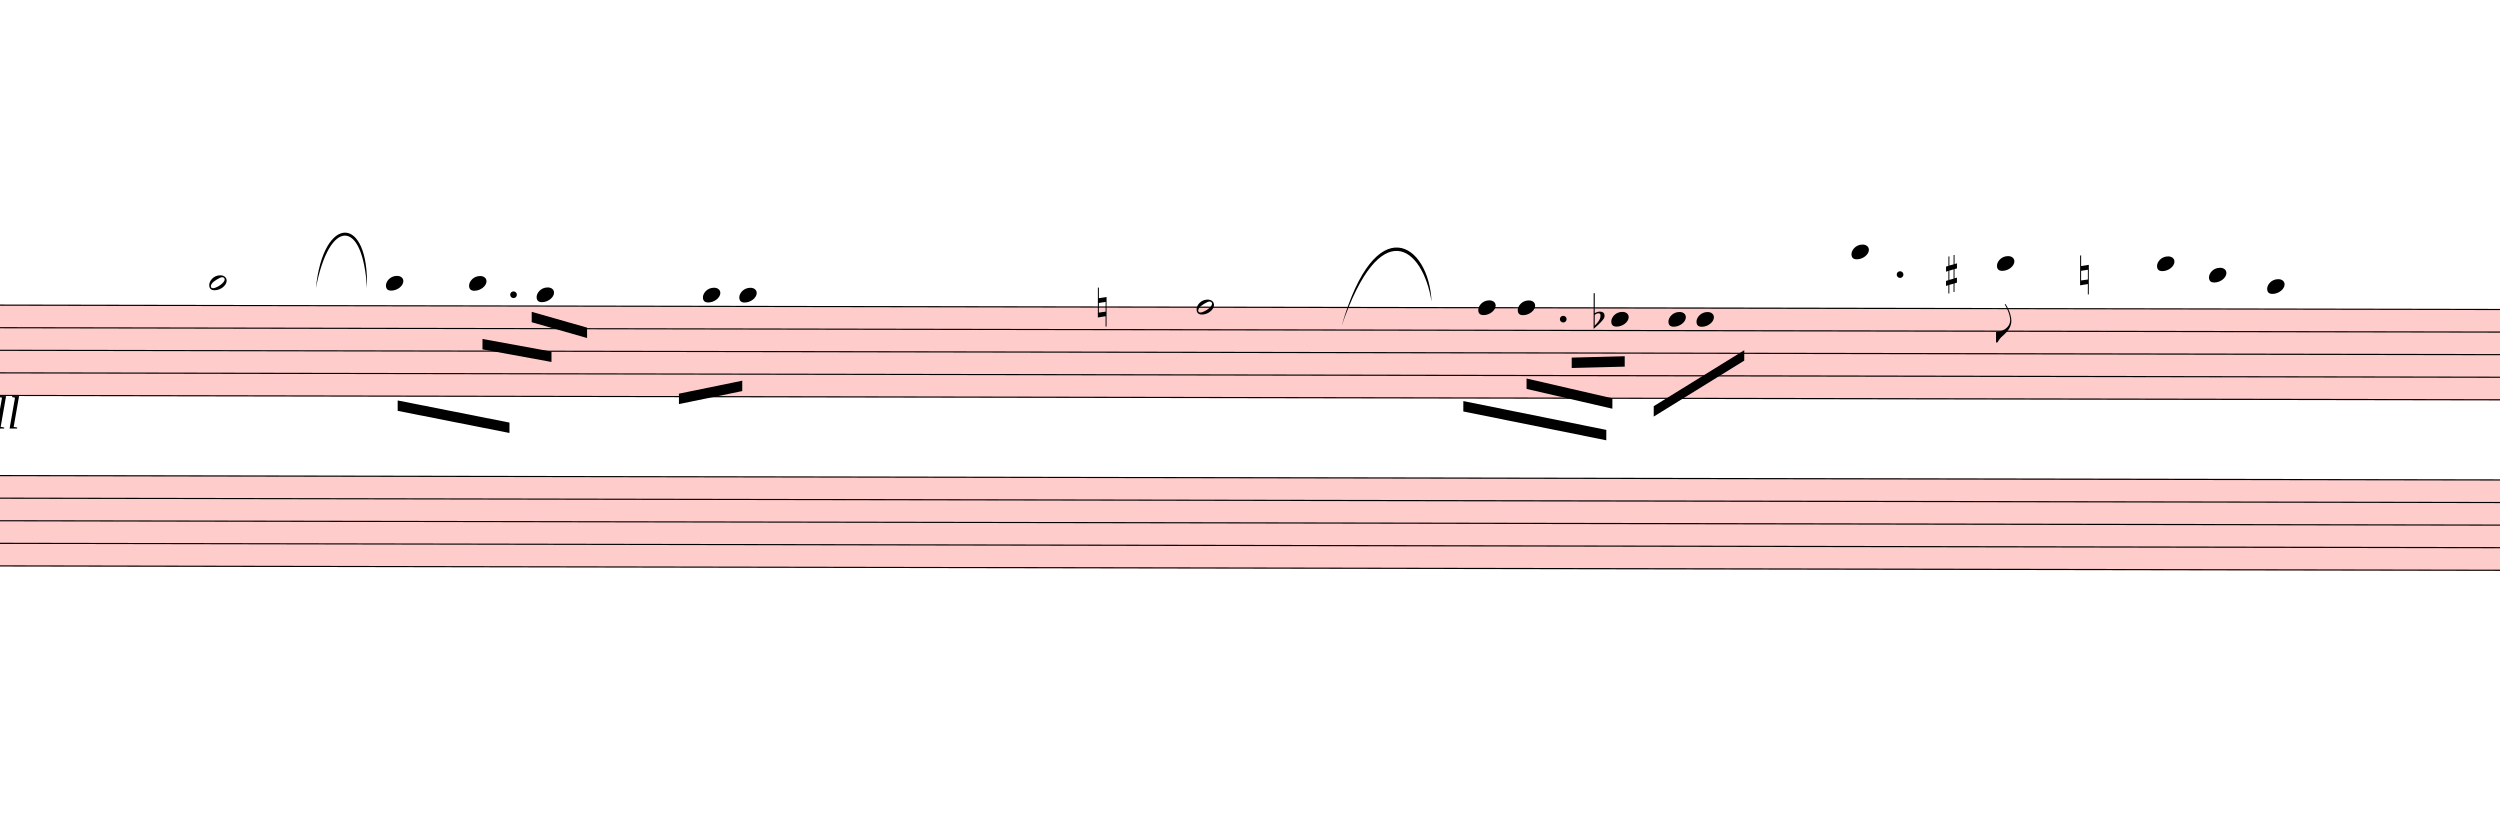
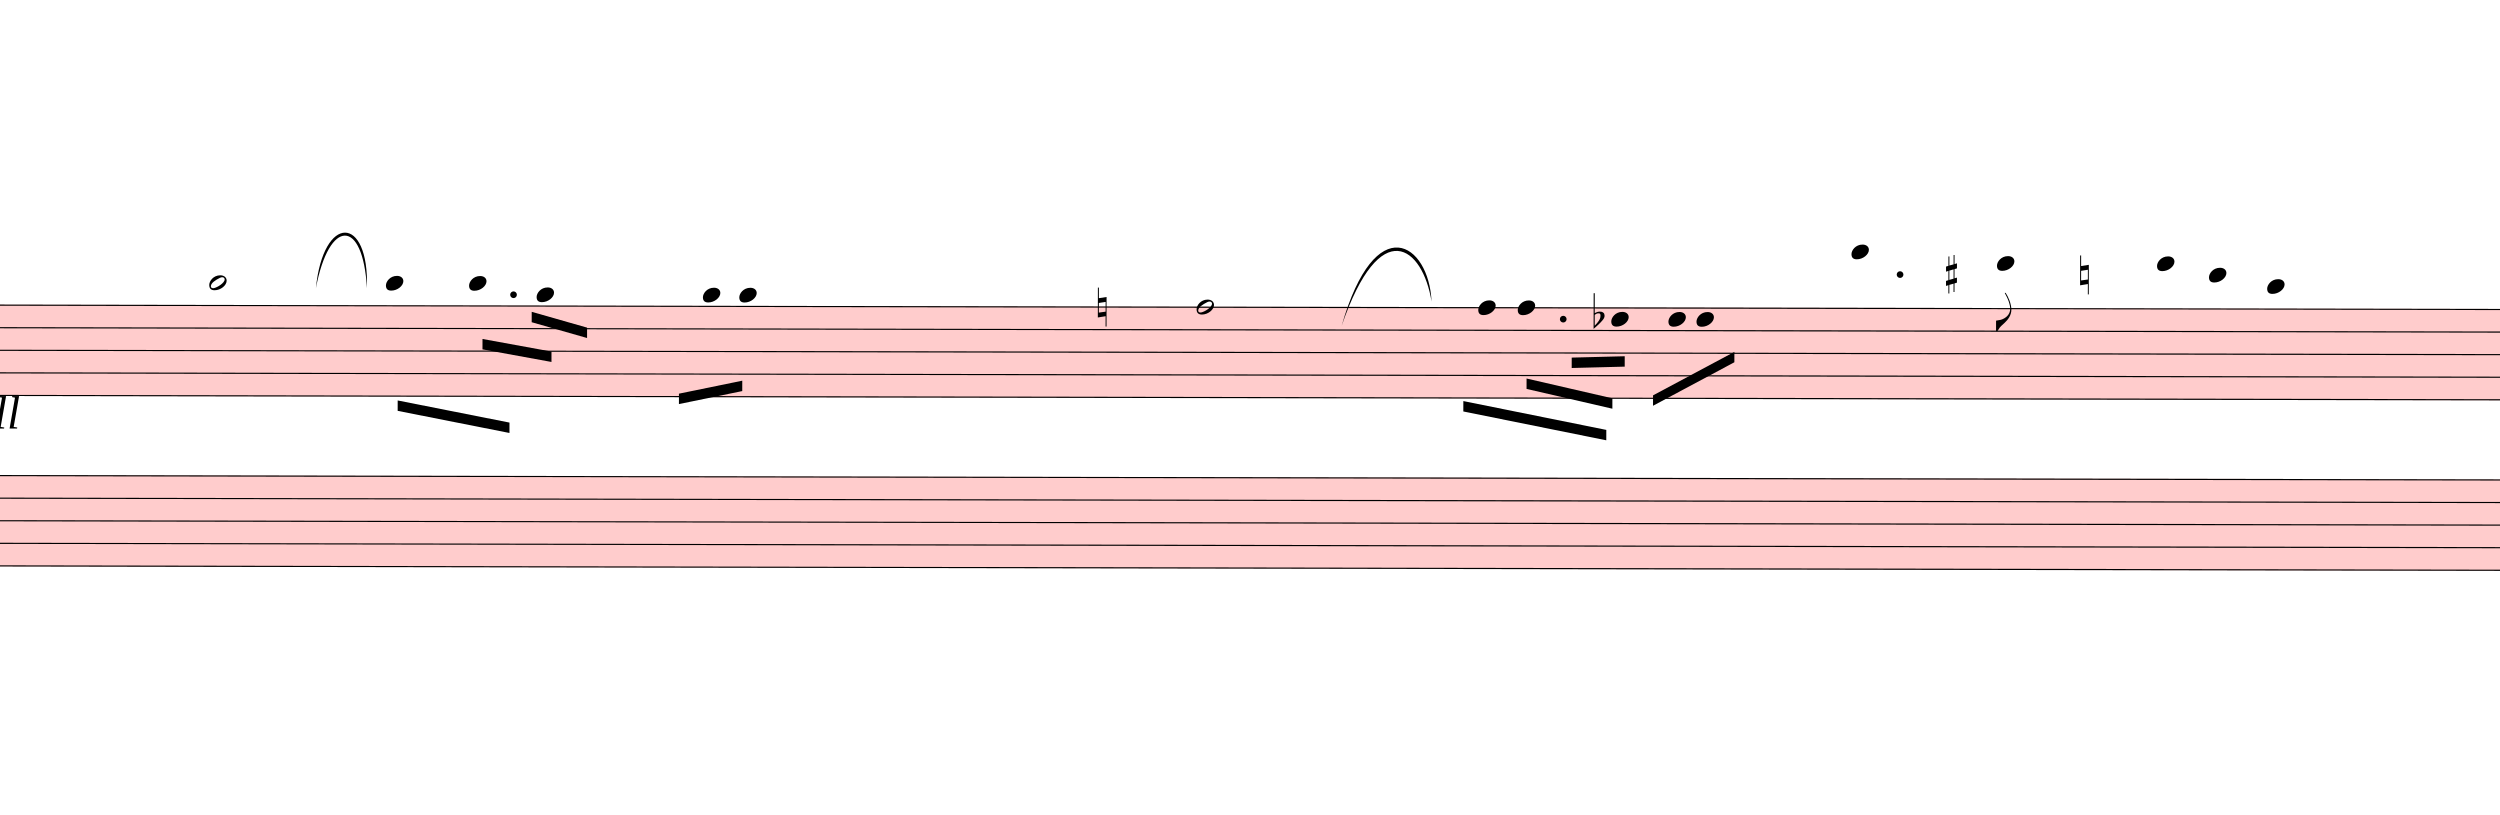
- <svg xmlns="http://www.w3.org/2000/svg" viewBox="3732 13074.3 21648 7085.7" version="1.1" overflow="visible">
+ <svg xmlns="http://www.w3.org/2000/svg" viewBox="3732 13074.3 21648 7055.1" version="1.1" overflow="visible">
  <defs>
    <style type="text/css">
    /* .staff * {
      fill: #000;
      stroke: #000;
    }

    .deletionBack {
      fill: #00000033;
    } */
  </style>
    <symbol id="sym_notehead_half" viewBox="0 0 1000 1000" overflow="inherit">
      <path transform="scale(1,-1)" d="M278 64c0 22 -17 39 -43 39c-12 0 -26 -3 -41 -10c-85 -43 -165 -94 -165 -156c5 -25 15 -32 49 -32c67 11 200 95 200 159zM0 -36c0 68 73 174 200 174c66 0 114 -39 114 -97c0 -84 -106 -173 -218 -173c-64 0 -96 32 -96 96z" />
    </symbol>
    <symbol id="sym_notehead_quarter" viewBox="0 0 1000 1000" overflow="inherit">
      <path transform="scale(1,-1)" d="M0 -39c0 68 73 172 200 172c66 0 114 -37 114 -95c0 -84 -106 -171 -218 -171c-64 0 -96 30 -96 94z" />
    </symbol>
    <symbol id="sym_flag_eighth_down" viewBox="0 0 1000 1000" overflow="inherit">
      <path transform="scale(1,-1)" d="M179 646c-4 8 -17 30 -18 33l-4 10c0 3 2 5 5 5s7 -2 13 -7c23 -33 46 -81 66 -132c22 -57 35 -125 35 -163c0 -104 -60 -183 -122 -241c-63 -59 -57 -53 -61 -56c-38 -34 -63 -95 -71 -95h-22v190c40 7 69 11 87 16c88 27 168 95 168 200c0 30 -12 89 -30 138 c-17 47 -31 73 -46 102z" />
    </symbol>
    <symbol id="sym_accid_n" viewBox="0 0 1000 1000" overflow="inherit">
      <path transform="scale(1,-1)" d="M0 -188v539h18v-191l139 22v-533h-17v186zM18 -100l122 17v176l-122 -19v-174z" />
    </symbol>
    <symbol id="sym_accid_f" viewBox="0 0 1000 1000" overflow="inherit">
      <path transform="scale(1,-1)" d="M20 110c32 16 54 27 93 27c26 0 35 -3 54 -13c13 -7 24 -20 27 -38l4 -25c0 -28 -16 -57 -45 -89c-23 -25 -39 -44 -65 -68l-88 -79v644h20v-359zM90 106c-32 0 -48 -10 -70 -29v-194c31 31 54 59 71 84c21 32 32 59 32 84c0 9 1 16 1 20c0 14 -3 21 -11 30l-8 3z" />
    </symbol>
    <symbol id="sym_accid_s" viewBox="0 0 1000 1000" overflow="inherit">
      <path transform="scale(1,-1)" d="M136 186v169h17v-164l44 14v-91l-44 -14v-165l44 12v-91l-44 -13v-155h-17v150l-76 -22v-155h-17v149l-43 -13v90l43 14v167l-43 -14v92l43 13v169h17v-163zM60 73v-167l76 22v168z" />
    </symbol>
  </defs>
  <g class="rastrums">
    <g class="rastrum" data-id="rc3805b26-380b-4862-a0ae-aa3d50b0d2b4" style="transform: rotate(0.1deg); transform-origin: 2421px 15705px;">
      <g class="rastrum bounding-box" data-id="bbox-rc3805b26-380b-4862-a0ae-aa3d50b0d2b4">
        <rect x="2421" y="15705" width="23535" height="792" fill="#ff000033" />
      </g>
      <path d="M2421 15710 L25956 15710" stroke-width="10" stroke="black" />
      <path d="M2421 15905.5 L25956 15905.5" stroke-width="10" stroke="black" />
      <path d="M2421 16101 L25956 16101" stroke-width="10" stroke="black" />
      <path d="M2421 16296.5 L25956 16296.5" stroke-width="10" stroke="black" />
      <path d="M2421 16492 L25956 16492" stroke-width="10" stroke="black" />
    </g>
    <g class="rastrum" data-id="r6d351a72-7ef9-44f2-b7d5-202ea264b269" style="transform: rotate(0.1deg); transform-origin: 2439px 17181px;">
      <g class="rastrum bounding-box" data-id="bbox-r6d351a72-7ef9-44f2-b7d5-202ea264b269">
        <rect x="2439" y="17181" width="23517" height="792" fill="#ff000033" />
      </g>
      <path d="M2439 17186 L25956 17186" stroke-width="10" stroke="black" />
      <path d="M2439 17381.5 L25956 17381.5" stroke-width="10" stroke="black" />
      <path d="M2439 17577 L25956 17577" stroke-width="10" stroke="black" />
      <path d="M2439 17772.5 L25956 17772.5" stroke-width="10" stroke="black" />
      <path d="M2439 17968 L25956 17968" stroke-width="10" stroke="black" />
    </g>
  </g>
  <g class="draft" data-label="6" data-id="d31d76850-016a-4b38-832c-a4d2d0a669ed">
    <g class="system" data-id="s618d3d50-1769-4fb4-bd28-1745a99d859a">
      <g class="staff" data-n="1" data-rastrum="rc3805b26-380b-4862-a0ae-aa3d50b0d2b4" style="transform: rotate(0.1deg); transform-origin: 2421px 15705px;">
        <g class="note" data-id="d4f639ddd-137d-48a9-9ce5-bfffb457f8c1" data-stem.dir="down">
          <g class="notehead">
            <use href="#sym_notehead_half" height="480px" width="480px" x="5571" y="15514.5" />
          </g>
          <g class="ledgerLines above">
            <path d="M5532 15514.5 L5760 15514.5" stroke-width="18" />
          </g>
          <g class="stem">
            <path d="M5571 15514.5 L5571 16101" stroke-width="14" />
          </g>
        </g>
        <g class="note" data-id="df54ea593-1512-42a2-86bf-1f7c329eedad" data-stem.dir="down">
          <g class="notehead">
            <use href="#sym_notehead_quarter" height="480px" width="480px" x="7101" y="15514.5" />
          </g>
          <g class="ledgerLines above">
            <path d="M7062 15514.5 L7290 15514.5" stroke-width="18" />
          </g>
          <g class="stem">
            <path d="M7101 15514.5 L7101 16003.25" stroke-width="14" />
          </g>
        </g>
        <g class="note" data-id="d4c6b1451-64d1-47dc-9166-dc8640976ecd" data-stem.dir="down">
          <g class="notehead">
            <use href="#sym_notehead_quarter" height="480px" width="480px" x="7821" y="15514.5" />
          </g>
          <g class="ledgerLines above">
            <path d="M7782 15514.5 L8010 15514.5" stroke-width="18" />
          </g>
          <g class="stem">
            <path d="M7821 15514.5 L7821 16003.25" stroke-width="14" />
          </g>
        </g>
        <g class="note" data-id="da4590ab7-be90-4e2f-be60-07c3ac95f7be" data-stem.dir="down">
          <g class="notehead">
            <use href="#sym_notehead_quarter" height="480px" width="480px" x="8406" y="15612.25" />
          </g>
          <g class="ledgerLines above" />
          <g class="stem">
            <path d="M8406 15612.25 L8406 16296.5" stroke-width="14" />
          </g>
        </g>
        <g class="note" data-id="da483373f-193e-443a-a17b-cf4248bee6d6" data-stem.dir="down">
          <g class="notehead">
            <use href="#sym_notehead_quarter" height="480px" width="480px" x="9846" y="15612.25" />
          </g>
          <g class="ledgerLines above" />
          <g class="stem">
            <path d="M9846 15612.25 L9846 16394.25" stroke-width="14" />
          </g>
        </g>
        <g class="note" data-id="dd05b38d9-b8ab-4a92-8dc1-d62ee0f87b82" data-stem.dir="down">
          <g class="notehead">
            <use href="#sym_notehead_quarter" height="480px" width="480px" x="10161" y="15612.25" />
          </g>
          <g class="ledgerLines above" />
          <g class="stem">
            <path d="M10161 15612.25 L10161 16589.75" stroke-width="14" />
          </g>
        </g>
        <g class="note" data-id="d2b0a72cd-b6b8-4cc5-b665-ee98068c6df5" data-stem.dir="down">
          <g class="notehead">
            <use href="#sym_notehead_half" height="480px" width="480px" x="14121" y="15710" />
          </g>
          <g class="stem">
            <path d="M14121 15710 L14121 16687.5" stroke-width="14" />
          </g>
        </g>
        <g class="note" data-id="dee17fdd5-433c-4640-bf46-c9e186c80f3b" data-stem.dir="down">
          <g class="notehead">
            <use href="#sym_notehead_quarter" height="480px" width="480px" x="16560" y="15710" />
          </g>
          <g class="stem">
            <path d="M16560 15710 L16560 16394.25" stroke-width="14" />
          </g>
        </g>
        <g class="note" data-id="dad109e1e-37e9-464c-baa3-e8477e240845" data-stem.dir="down">
          <g class="notehead">
            <use href="#sym_notehead_quarter" height="480px" width="480px" x="16902" y="15710" />
          </g>
          <g class="stem">
            <path d="M16902 15710 L16902 16296.5" stroke-width="14" />
          </g>
        </g>
        <g class="note" data-id="d0ffafdbb-9fd0-4eac-9958-6c7cd6446bf4" data-stem.dir="down">
          <g class="notehead">
            <use href="#sym_notehead_quarter" height="480px" width="480px" x="17712" y="15807.75" />
          </g>
          <g class="stem">
            <path d="M17712 15807.75 L17712 15905.5" stroke-width="14" />
          </g>
        </g>
        <g class="note" data-id="d7cf875e6-7dd7-40d4-b15a-98c427fac80e" data-stem.dir="down">
          <g class="notehead">
            <use href="#sym_notehead_quarter" height="480px" width="480px" x="18207" y="15807.75" />
          </g>
          <g class="stem">
-             <path d="M18207 15807.75 L18207 16394.25" stroke-width="14" />
+             <path d="M18207 15807.75 L18207 16296.5" stroke-width="14" />
          </g>
        </g>
        <g class="note" data-id="d4e061a09-4c43-4a55-aa88-8d1ef2e62e18" data-stem.dir="down">
          <g class="notehead">
            <use href="#sym_notehead_quarter" height="480px" width="480px" x="18450" y="15807.75" />
          </g>
          <g class="stem">
-             <path d="M18450 15807.75 L18450 16394.25" stroke-width="14" />
+             <path d="M18450 15807.75 L18450 16296.5" stroke-width="14" />
          </g>
        </g>
        <g class="note" data-id="dce67eb53-6b23-4a76-8f89-5dcb13d1c384" data-stem.dir="down">
          <g class="notehead">
            <use href="#sym_notehead_quarter" height="480px" width="480px" x="19791" y="15221.25" />
          </g>
          <g class="ledgerLines above">
            <path d="M19752 15514.5 L19980 15514.5" stroke-width="18" />
            <path d="M19752 15319 L19980 15319" stroke-width="18" />
          </g>
          <g class="stem">
-             <path d="M19791 15221.25 L19791 16003.25" stroke-width="14" />
+             <path d="M19791 15221.25 L19791 15807.75" stroke-width="14" />
          </g>
        </g>
        <g class="note" data-id="d09291541-9e94-4081-8b58-b2826e530660" data-stem.dir="down">
          <g class="notehead">
            <use href="#sym_notehead_quarter" height="480px" width="480px" x="21051" y="15319" />
          </g>
          <g class="ledgerLines above">
            <path d="M21012 15514.5 L21240 15514.5" stroke-width="18" />
            <path d="M21012 15319 L21240 15319" stroke-width="18" />
          </g>
          <g class="stem">
-             <path d="M21051 15319 L21051 16003.25" stroke-width="14" />
+             <path d="M21051 15319 L21051 15905.5" stroke-width="14" />
            <g class="flag down">
-               <use href="#sym_flag_eighth_down" height="480px" width="480px" x="21044" y="16003.25" />
+               <use href="#sym_flag_eighth_down" height="480px" width="480px" x="21044" y="15905.5" />
            </g>
          </g>
        </g>
        <g class="note" data-id="d489b350e-0268-431d-949d-0456523444d1" data-stem.dir="down">
          <g class="notehead">
            <use href="#sym_notehead_quarter" height="480px" width="480px" x="22437" y="15319" />
          </g>
          <g class="ledgerLines above">
            <path d="M22398 15514.5 L22626 15514.5" stroke-width="18" />
            <path d="M22398 15319 L22626 15319" stroke-width="18" />
          </g>
          <g class="stem">
-             <path d="M22437 15319 L22437 16296.5" stroke-width="14" />
+             <path d="M22437 15319 L22437 16198.75" stroke-width="14" />
          </g>
        </g>
        <g class="note" data-id="d5ca37e91-1a04-4a11-b2d4-0fc717f6ab8b" data-stem.dir="down">
          <g class="notehead">
            <use href="#sym_notehead_quarter" height="480px" width="480px" x="22887" y="15416.75" />
          </g>
          <g class="ledgerLines above">
            <path d="M22848 15514.5 L23076 15514.5" stroke-width="18" />
          </g>
          <g class="stem">
-             <path d="M22887 15416.75 L22887 16198.75" stroke-width="14" />
+             <path d="M22887 15416.75 L22887 16101" stroke-width="14" />
          </g>
        </g>
        <g class="note" data-id="d9a56a30f-502b-470a-a4dd-42ffadce97ae" data-stem.dir="down">
          <g class="notehead">
            <use href="#sym_notehead_quarter" height="480px" width="480px" x="23391" y="15514.5" />
          </g>
          <g class="ledgerLines above">
            <path d="M23352 15514.5 L23580 15514.5" stroke-width="18" />
          </g>
          <g class="stem">
-             <path d="M23391 15514.5 L23391 16198.75" stroke-width="14" />
+             <path d="M23391 15514.5 L23391 16101" stroke-width="14" />
          </g>
        </g>
        <g class="accid" data-id="dcd05c6ac-599a-455a-914a-f29665c1dbd6">
          <use href="#sym_accid_n" height="480px" width="480px" x="13266" y="15710" />
        </g>
        <g class="accid" data-id="d284fa210-0906-45c6-8a93-0c01644e354c">
          <use href="#sym_accid_f" height="480px" width="480px" x="17559" y="15807.75" />
        </g>
        <g class="accid" data-id="da0e15b7b-9947-4cbe-b77f-45bdb222cf3a">
          <use href="#sym_accid_s" height="480px" width="480px" x="20610" y="15416.75" />
        </g>
        <g class="accid" data-id="da65cac5b-4582-4a57-b5f8-a4a9820767c8">
          <use href="#sym_accid_n" height="480px" width="480px" x="21771" y="15416.75" />
        </g>
        <g class="dot augmentation" data-id="d8ef125f8-a727-420f-8808-55642a94e280" data-class="dot augmentation">
          <ellipse cx="8206" cy="15612.25" rx="29" ry="29" fill-opacity="1" stroke-opacity="1" />
        </g>
        <g class="dot augmentation" data-id="ddff9a859-12fe-44f4-b794-2e72df0d274c" data-class="dot augmentation">
          <ellipse cx="17296" cy="15807.75" rx="29" ry="29" fill-opacity="1" stroke-opacity="1" />
        </g>
        <g class="dot augmentation" data-id="d610b6d9e-a8a0-438c-8e98-25fdf0814470" data-class="dot augmentation">
          <ellipse cx="20212" cy="15416.75" rx="29" ry="29" fill-opacity="1" stroke-opacity="1" />
        </g>
      </g>
      <g class="staff" data-n="2" data-rastrum="r6d351a72-7ef9-44f2-b7d5-202ea264b269" style="transform: rotate(0.1deg); transform-origin: 2439px 17181px;" />
      <g class="barLine" data-id="d19c22ee8-532a-4a54-b60c-a502b85ac76a">
        <path d="M6706.8 15786.9 L6642 16686" stroke-width="27" />
      </g>
      <g class="barLine" data-id="d252e56d6-8a2c-43af-a0bb-0352b75b7622">
        <path d="M10934.1 15569.1 L10980 17244" stroke-width="27" />
      </g>
      <g class="barLine" data-id="dd338f1b2-c32d-4a3f-ae2b-061d34fe8d2f">
        <path d="M15669 15594.3 L15701.4 18237.6" stroke-width="27" />
      </g>
      <g class="barLine" data-id="d198c839d-8609-435e-9d56-ef75356fc488">
-         <path d="M19080 15651 L18855 18360" stroke-width="27" />
+         <path d="M19026 15630.3 L18895.5 18329.4" stroke-width="27" />
      </g>
      <g class="barLine" data-id="d93d328a5-02ab-4d7a-8f53-dc65434ccb0d">
-         <path d="M21447 15867 L21150 16929" stroke-width="27" />
+         <path d="M21411.9 15800.4 L21150 16929" stroke-width="27" />
      </g>
      <g class="beam" data-id="b31dd8839-51bc-49f6-a388-40d9b2e82458" style="transform: rotate(0.1deg); transform-origin: 2421px 15705px;">
        <polygon points="7204.5,16529.4 8172.9,16719.3 8172.9,16809.3 7204.5,16619.4" stroke-opacity="1" fill-opacity="1" />
      </g>
      <g class="beam" data-id="bd731c113-1b87-48d4-b585-32bdbcd0b2eb" style="transform: rotate(0.1deg); transform-origin: 2421px 15705px;">
        <polygon points="7938,15995.7 8535.6,16103.7 8535.6,16193.7 7938,16085.7" stroke-opacity="1" fill-opacity="1" />
      </g>
      <g class="beam" data-id="bd369edc5-d1bc-437a-8a75-c65e5447c9c3" style="transform: rotate(0.1deg); transform-origin: 2421px 15705px;">
        <polygon points="8363.7,15759.9 8843.4,15895.8 8843.4,15985.8 8363.7,15849.9" stroke-opacity="1" fill-opacity="1" />
      </g>
      <g class="beam" data-id="bdd823839-078b-447a-a5da-afa0cc594778" style="transform: rotate(0.1deg); transform-origin: 2421px 15705px;">
        <polygon points="9639.9,16466.4 10188,16353 10188,16443 9639.9,16556.4" stroke-opacity="1" fill-opacity="1" />
      </g>
      <g class="beam" data-id="bbcda635c-6746-42bd-8fcf-3fb0b1f899ad" style="transform: rotate(0.1deg); transform-origin: 2421px 15705px;">
-         <polygon points="18081,16560 18864,16074 18864,16164 18081,16650" stroke-opacity="1" fill-opacity="1" />
+         <polygon points="18074.7,16466.4 18778.5,16088.4 18778.5,16178.4 18074.7,16556.4" stroke-opacity="1" fill-opacity="1" />
      </g>
      <g class="beam" data-id="bd161cbac-1292-4d15-8c01-42c400a6d3cb" style="transform: rotate(0.1deg); transform-origin: 2421px 15705px;">
        <polygon points="16432.2,16518.6 17670.6,16766.1 17670.6,16856.1 16432.2,16608.6" stroke-opacity="1" fill-opacity="1" />
      </g>
      <g class="beam" data-id="b10e8c198-c923-4452-957f-f67f4d2b48f5" style="transform: rotate(0.1deg); transform-origin: 2421px 15705px;">
        <polygon points="16979.4,16322.4 17722.8,16492.5 17722.8,16582.5 16979.4,16412.4" stroke-opacity="1" fill-opacity="1" />
      </g>
      <g class="beam" data-id="b2530a7e6-ec99-4107-a629-50f872e77c12" style="transform: rotate(0.1deg); transform-origin: 2421px 15705px;">
        <polygon points="17370,16140.6 17829,16128 17829,16218 17370,16230.6" stroke-opacity="1" fill-opacity="1" />
      </g>
      <g class="dir" data-id="d68f40130-76b9-4431-81df-b062de89d603" data-class="dir" id="d68f40130-76b9-4431-81df-b062de89d603" style="font-style: italic;">
        <text x="3186" y="16785" text-anchor="start" font-size="0px" textLength="1530px">
          <tspan font-size="405px">moll</tspan>
        </text>
      </g>
      <g class="curve" data-id="d08e8df11-08e6-4027-b38a-54cb2dac8680" data-class="curve">
        <path d="M6467.40,15570.00 C6530.40,14928.30 6930.00,14928.30 6909.30,15570.00 C6875.75,14960.33 6581.50,14965.14 6467.40,15570.00" stroke-width="9" stroke-linecap="round" stroke-linejoin="round" />
      </g>
      <g class="curve" data-id="d851e948d-a9eb-4bcd-88db-214966233167" data-class="curve">
        <path d="M15349.50,15895.80 C15642.00,14874.30 16106.40,15180.30 16128.00,15685.20 C16052.36,15212.69 15685.28,14920.08 15349.50,15895.80" stroke-width="9" stroke-linecap="round" stroke-linejoin="round" />
      </g>
    </g>
    <g class="deletions" />
  </g>
</svg>
